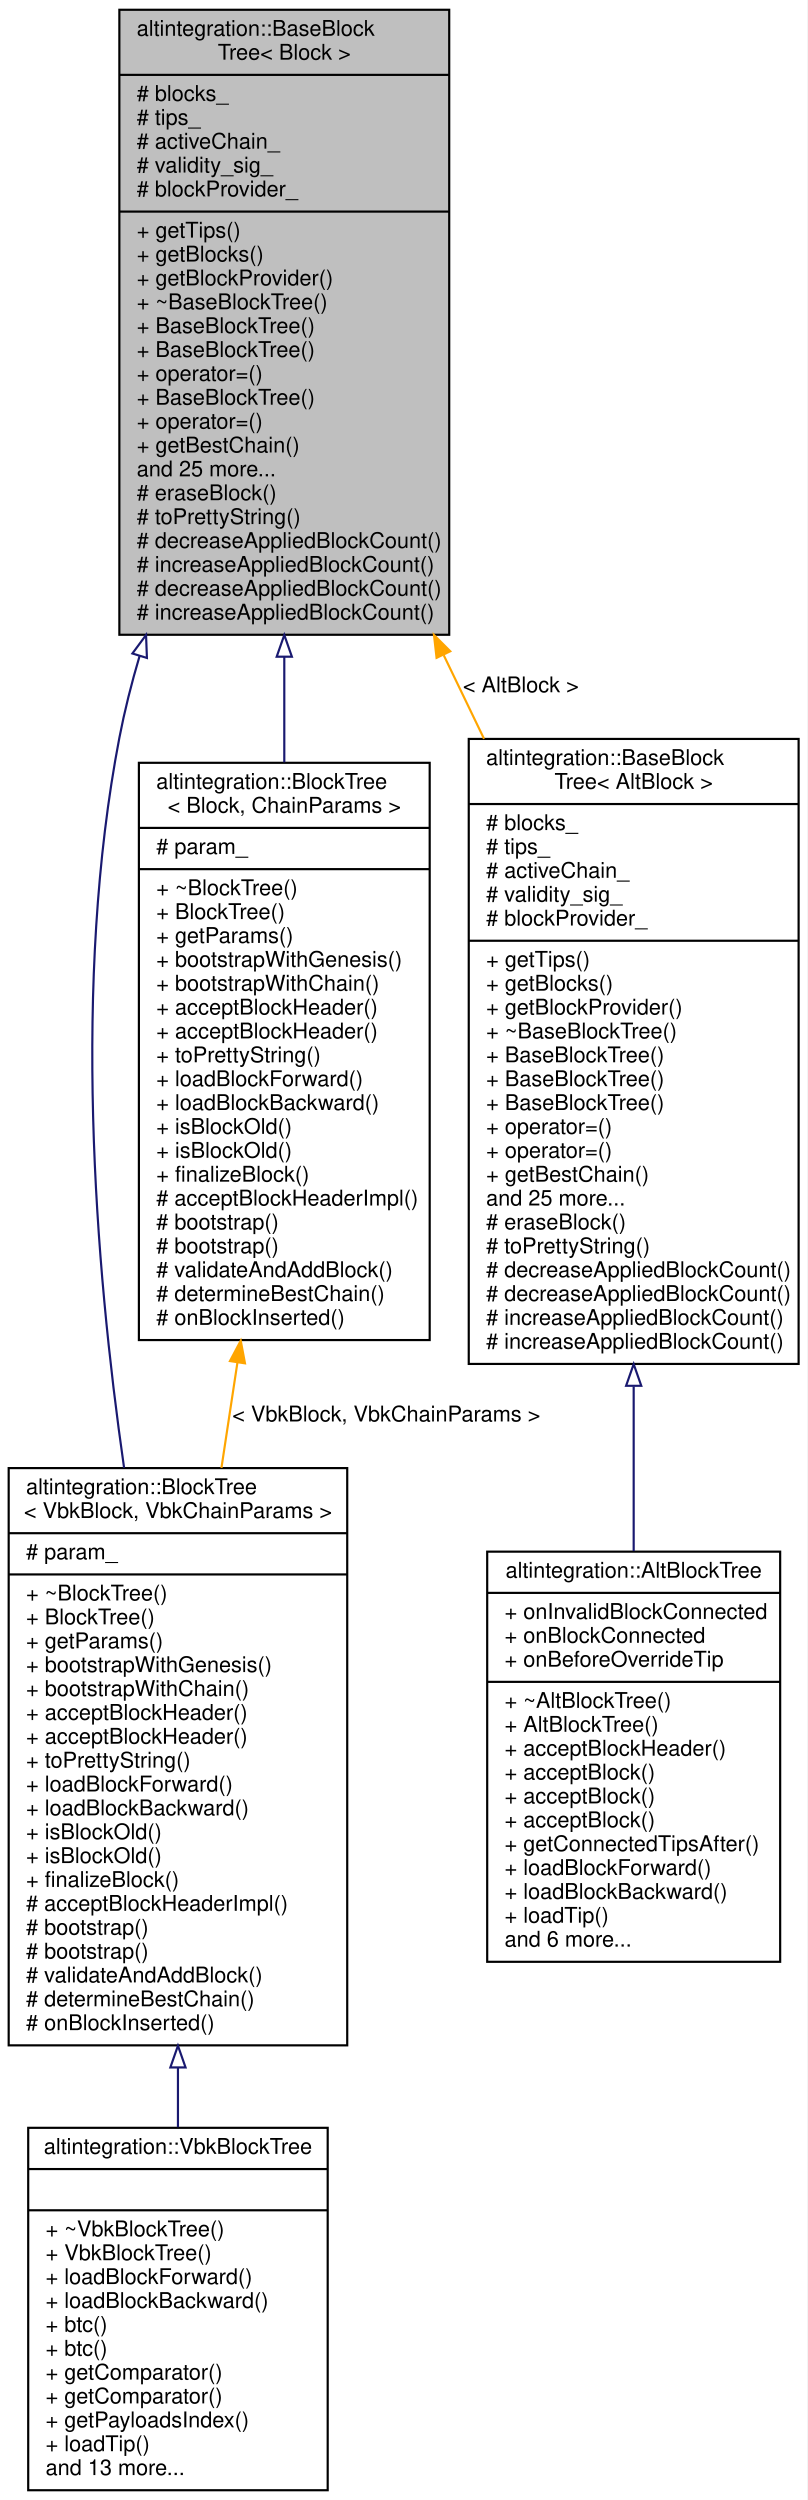
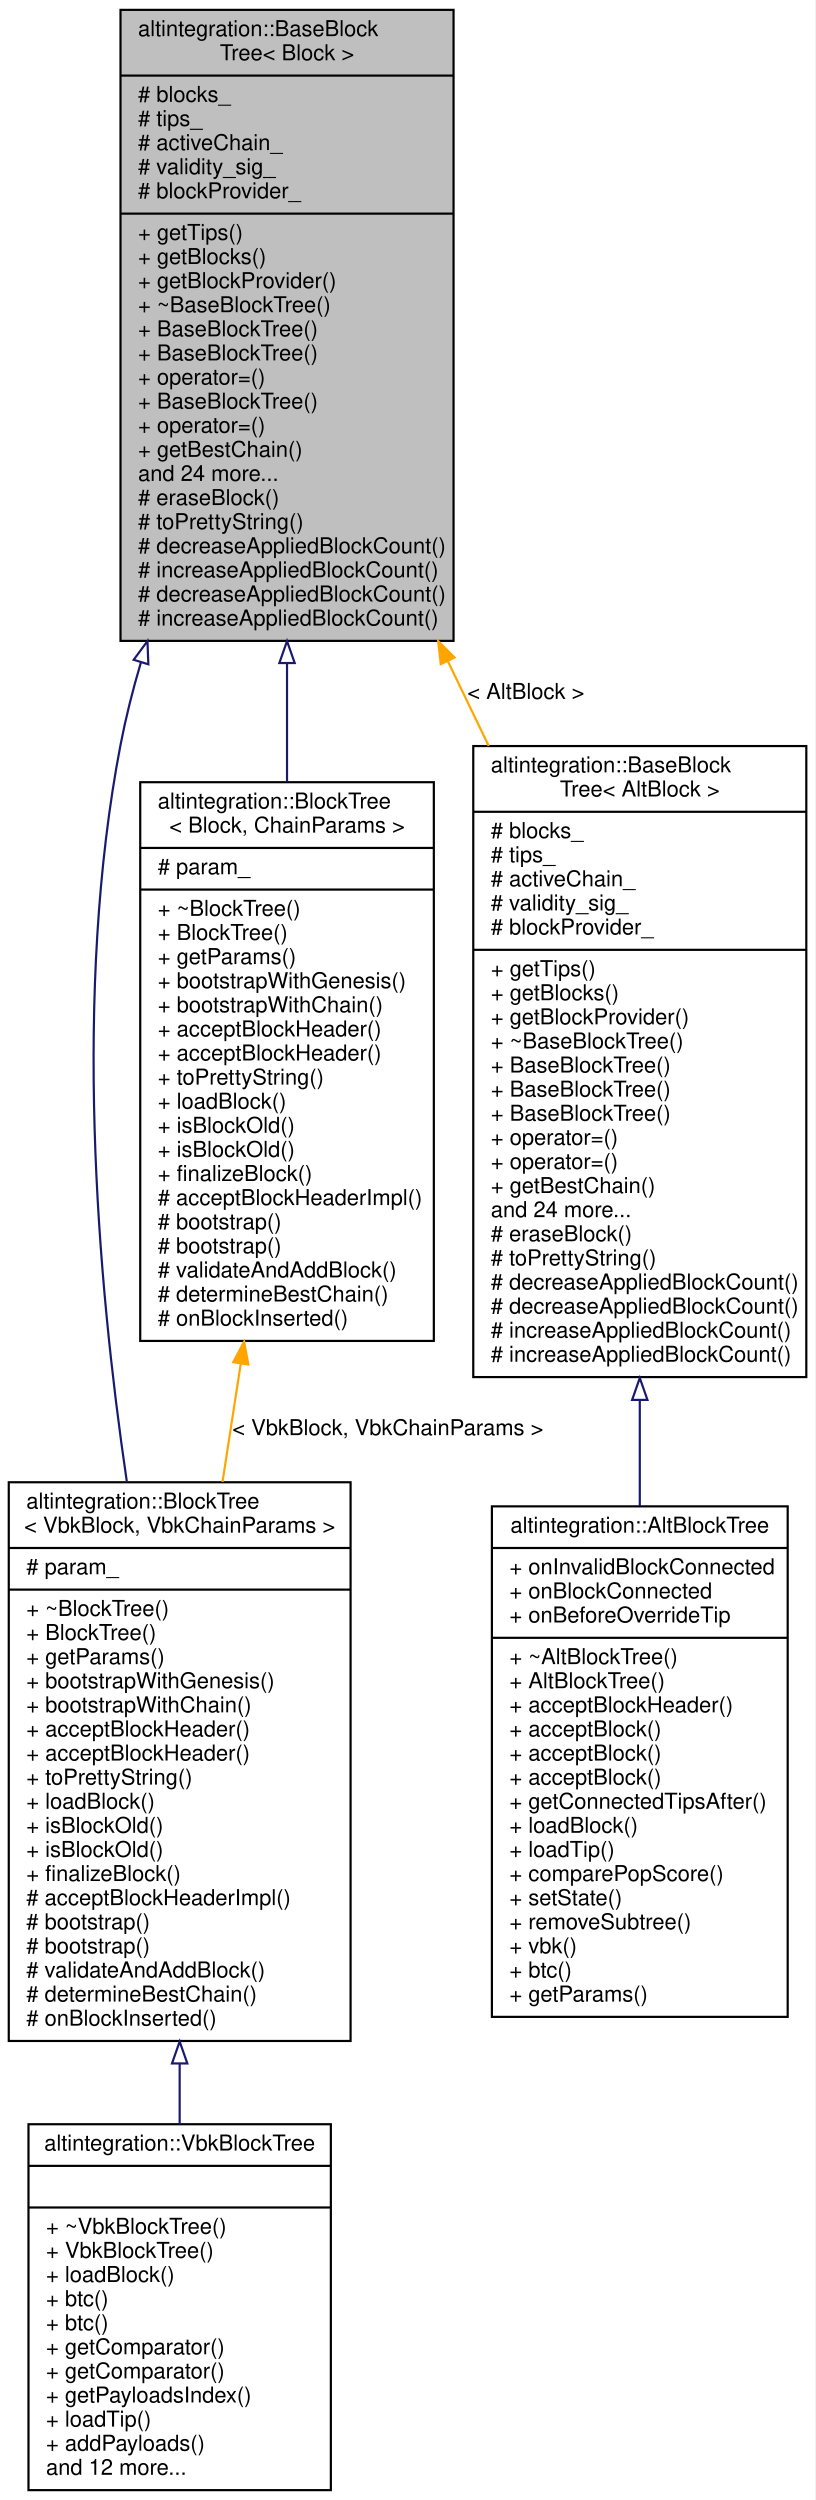
- <svg xmlns="http://www.w3.org/2000/svg" xmlns:xlink="http://www.w3.org/1999/xlink" width="372pt" height="1152pt" viewBox="0.00 0.00 372.00 1152.00">
-   <g id="graph0" class="graph" transform="scale(1 1) rotate(0) translate(4 1148)">
-     <polygon fill="white" stroke="transparent" points="-4,4 -4,-1148 368,-1148 368,4 -4,4" />
+ <svg xmlns="http://www.w3.org/2000/svg" xmlns:xlink="http://www.w3.org/1999/xlink" width="372pt" height="1141pt" viewBox="0.00 0.00 372.00 1141.00">
+   <g id="graph0" class="graph" transform="scale(1 1) rotate(0) translate(4 1137)">
+     <polygon fill="white" stroke="transparent" points="-4,4 -4,-1137 368,-1137 368,4 -4,4" />
    <g id="node1" class="node">
      <g id="a_node1">
        <a xlink:title="Base block tree that stores all blocks, maintains tree tips, maintains active chain.">
-           <polygon fill="#bfbfbf" stroke="black" points="51,-855.5 51,-1143.5 203,-1143.5 203,-855.5 51,-855.5" />
-           <text text-anchor="start" x="59" y="-1131.5" font-family="Helvetica,sans-Serif" font-size="10.00">altintegration::BaseBlock</text>
-           <text text-anchor="middle" x="127" y="-1120.5" font-family="Helvetica,sans-Serif" font-size="10.00">Tree&lt; Block &gt;</text>
-           <polyline fill="none" stroke="black" points="51,-1113.5 203,-1113.5 " />
-           <text text-anchor="start" x="59" y="-1101.5" font-family="Helvetica,sans-Serif" font-size="10.00"># blocks_</text>
-           <text text-anchor="start" x="59" y="-1090.5" font-family="Helvetica,sans-Serif" font-size="10.00"># tips_</text>
-           <text text-anchor="start" x="59" y="-1079.5" font-family="Helvetica,sans-Serif" font-size="10.00"># activeChain_</text>
-           <text text-anchor="start" x="59" y="-1068.5" font-family="Helvetica,sans-Serif" font-size="10.00"># validity_sig_</text>
-           <text text-anchor="start" x="59" y="-1057.5" font-family="Helvetica,sans-Serif" font-size="10.00"># blockProvider_</text>
-           <polyline fill="none" stroke="black" points="51,-1050.5 203,-1050.5 " />
-           <text text-anchor="start" x="59" y="-1038.5" font-family="Helvetica,sans-Serif" font-size="10.00">+ getTips()</text>
-           <text text-anchor="start" x="59" y="-1027.5" font-family="Helvetica,sans-Serif" font-size="10.00">+ getBlocks()</text>
-           <text text-anchor="start" x="59" y="-1016.5" font-family="Helvetica,sans-Serif" font-size="10.00">+ getBlockProvider()</text>
-           <text text-anchor="start" x="59" y="-1005.5" font-family="Helvetica,sans-Serif" font-size="10.00">+ ~BaseBlockTree()</text>
-           <text text-anchor="start" x="59" y="-994.5" font-family="Helvetica,sans-Serif" font-size="10.00">+ BaseBlockTree()</text>
+           <polygon fill="#bfbfbf" stroke="black" points="51,-844.5 51,-1132.5 203,-1132.5 203,-844.5 51,-844.5" />
+           <text text-anchor="start" x="59" y="-1120.5" font-family="Helvetica,sans-Serif" font-size="10.00">altintegration::BaseBlock</text>
+           <text text-anchor="middle" x="127" y="-1109.5" font-family="Helvetica,sans-Serif" font-size="10.00">Tree&lt; Block &gt;</text>
+           <polyline fill="none" stroke="black" points="51,-1102.5 203,-1102.5 " />
+           <text text-anchor="start" x="59" y="-1090.5" font-family="Helvetica,sans-Serif" font-size="10.00"># blocks_</text>
+           <text text-anchor="start" x="59" y="-1079.5" font-family="Helvetica,sans-Serif" font-size="10.00"># tips_</text>
+           <text text-anchor="start" x="59" y="-1068.5" font-family="Helvetica,sans-Serif" font-size="10.00"># activeChain_</text>
+           <text text-anchor="start" x="59" y="-1057.5" font-family="Helvetica,sans-Serif" font-size="10.00"># validity_sig_</text>
+           <text text-anchor="start" x="59" y="-1046.5" font-family="Helvetica,sans-Serif" font-size="10.00"># blockProvider_</text>
+           <polyline fill="none" stroke="black" points="51,-1039.5 203,-1039.5 " />
+           <text text-anchor="start" x="59" y="-1027.5" font-family="Helvetica,sans-Serif" font-size="10.00">+ getTips()</text>
+           <text text-anchor="start" x="59" y="-1016.5" font-family="Helvetica,sans-Serif" font-size="10.00">+ getBlocks()</text>
+           <text text-anchor="start" x="59" y="-1005.5" font-family="Helvetica,sans-Serif" font-size="10.00">+ getBlockProvider()</text>
+           <text text-anchor="start" x="59" y="-994.5" font-family="Helvetica,sans-Serif" font-size="10.00">+ ~BaseBlockTree()</text>
          <text text-anchor="start" x="59" y="-983.5" font-family="Helvetica,sans-Serif" font-size="10.00">+ BaseBlockTree()</text>
-           <text text-anchor="start" x="59" y="-972.5" font-family="Helvetica,sans-Serif" font-size="10.00">+ operator=()</text>
-           <text text-anchor="start" x="59" y="-961.5" font-family="Helvetica,sans-Serif" font-size="10.00">+ BaseBlockTree()</text>
-           <text text-anchor="start" x="59" y="-950.5" font-family="Helvetica,sans-Serif" font-size="10.00">+ operator=()</text>
-           <text text-anchor="start" x="59" y="-939.5" font-family="Helvetica,sans-Serif" font-size="10.00">+ getBestChain()</text>
-           <text text-anchor="start" x="59" y="-928.5" font-family="Helvetica,sans-Serif" font-size="10.00">and 25 more...</text>
-           <text text-anchor="start" x="59" y="-917.5" font-family="Helvetica,sans-Serif" font-size="10.00"># eraseBlock()</text>
-           <text text-anchor="start" x="59" y="-906.5" font-family="Helvetica,sans-Serif" font-size="10.00"># toPrettyString()</text>
-           <text text-anchor="start" x="59" y="-895.5" font-family="Helvetica,sans-Serif" font-size="10.00"># decreaseAppliedBlockCount()</text>
-           <text text-anchor="start" x="59" y="-884.5" font-family="Helvetica,sans-Serif" font-size="10.00"># increaseAppliedBlockCount()</text>
-           <text text-anchor="start" x="59" y="-873.5" font-family="Helvetica,sans-Serif" font-size="10.00"># decreaseAppliedBlockCount()</text>
-           <text text-anchor="start" x="59" y="-862.5" font-family="Helvetica,sans-Serif" font-size="10.00"># increaseAppliedBlockCount()</text>
+           <text text-anchor="start" x="59" y="-972.5" font-family="Helvetica,sans-Serif" font-size="10.00">+ BaseBlockTree()</text>
+           <text text-anchor="start" x="59" y="-961.5" font-family="Helvetica,sans-Serif" font-size="10.00">+ operator=()</text>
+           <text text-anchor="start" x="59" y="-950.5" font-family="Helvetica,sans-Serif" font-size="10.00">+ BaseBlockTree()</text>
+           <text text-anchor="start" x="59" y="-939.5" font-family="Helvetica,sans-Serif" font-size="10.00">+ operator=()</text>
+           <text text-anchor="start" x="59" y="-928.5" font-family="Helvetica,sans-Serif" font-size="10.00">+ getBestChain()</text>
+           <text text-anchor="start" x="59" y="-917.5" font-family="Helvetica,sans-Serif" font-size="10.00">and 24 more...</text>
+           <text text-anchor="start" x="59" y="-906.5" font-family="Helvetica,sans-Serif" font-size="10.00"># eraseBlock()</text>
+           <text text-anchor="start" x="59" y="-895.5" font-family="Helvetica,sans-Serif" font-size="10.00"># toPrettyString()</text>
+           <text text-anchor="start" x="59" y="-884.5" font-family="Helvetica,sans-Serif" font-size="10.00"># decreaseAppliedBlockCount()</text>
+           <text text-anchor="start" x="59" y="-873.5" font-family="Helvetica,sans-Serif" font-size="10.00"># increaseAppliedBlockCount()</text>
+           <text text-anchor="start" x="59" y="-862.5" font-family="Helvetica,sans-Serif" font-size="10.00"># decreaseAppliedBlockCount()</text>
+           <text text-anchor="start" x="59" y="-851.5" font-family="Helvetica,sans-Serif" font-size="10.00"># increaseAppliedBlockCount()</text>
        </a>
      </g>
    </g>
    <g id="node2" class="node">
      <g id="a_node2">
        <a xlink:href="structaltintegration_1_1BlockTree.html" target="_top" xlink:title=" ">
-           <polygon fill="white" stroke="black" points="0,-205.5 0,-471.5 156,-471.5 156,-205.5 0,-205.5" />
-           <text text-anchor="start" x="8" y="-459.5" font-family="Helvetica,sans-Serif" font-size="10.00">altintegration::BlockTree</text>
-           <text text-anchor="middle" x="78" y="-448.5" font-family="Helvetica,sans-Serif" font-size="10.00">&lt; VbkBlock, VbkChainParams &gt;</text>
-           <polyline fill="none" stroke="black" points="0,-441.5 156,-441.5 " />
-           <text text-anchor="start" x="8" y="-429.5" font-family="Helvetica,sans-Serif" font-size="10.00"># param_</text>
-           <polyline fill="none" stroke="black" points="0,-422.5 156,-422.5 " />
-           <text text-anchor="start" x="8" y="-410.5" font-family="Helvetica,sans-Serif" font-size="10.00">+ ~BlockTree()</text>
-           <text text-anchor="start" x="8" y="-399.5" font-family="Helvetica,sans-Serif" font-size="10.00">+ BlockTree()</text>
-           <text text-anchor="start" x="8" y="-388.5" font-family="Helvetica,sans-Serif" font-size="10.00">+ getParams()</text>
-           <text text-anchor="start" x="8" y="-377.5" font-family="Helvetica,sans-Serif" font-size="10.00">+ bootstrapWithGenesis()</text>
-           <text text-anchor="start" x="8" y="-366.5" font-family="Helvetica,sans-Serif" font-size="10.00">+ bootstrapWithChain()</text>
-           <text text-anchor="start" x="8" y="-355.5" font-family="Helvetica,sans-Serif" font-size="10.00">+ acceptBlockHeader()</text>
+           <polygon fill="white" stroke="black" points="0,-205.5 0,-460.5 156,-460.5 156,-205.5 0,-205.5" />
+           <text text-anchor="start" x="8" y="-448.5" font-family="Helvetica,sans-Serif" font-size="10.00">altintegration::BlockTree</text>
+           <text text-anchor="middle" x="78" y="-437.5" font-family="Helvetica,sans-Serif" font-size="10.00">&lt; VbkBlock, VbkChainParams &gt;</text>
+           <polyline fill="none" stroke="black" points="0,-430.5 156,-430.5 " />
+           <text text-anchor="start" x="8" y="-418.5" font-family="Helvetica,sans-Serif" font-size="10.00"># param_</text>
+           <polyline fill="none" stroke="black" points="0,-411.5 156,-411.5 " />
+           <text text-anchor="start" x="8" y="-399.5" font-family="Helvetica,sans-Serif" font-size="10.00">+ ~BlockTree()</text>
+           <text text-anchor="start" x="8" y="-388.5" font-family="Helvetica,sans-Serif" font-size="10.00">+ BlockTree()</text>
+           <text text-anchor="start" x="8" y="-377.5" font-family="Helvetica,sans-Serif" font-size="10.00">+ getParams()</text>
+           <text text-anchor="start" x="8" y="-366.5" font-family="Helvetica,sans-Serif" font-size="10.00">+ bootstrapWithGenesis()</text>
+           <text text-anchor="start" x="8" y="-355.5" font-family="Helvetica,sans-Serif" font-size="10.00">+ bootstrapWithChain()</text>
          <text text-anchor="start" x="8" y="-344.5" font-family="Helvetica,sans-Serif" font-size="10.00">+ acceptBlockHeader()</text>
-           <text text-anchor="start" x="8" y="-333.5" font-family="Helvetica,sans-Serif" font-size="10.00">+ toPrettyString()</text>
-           <text text-anchor="start" x="8" y="-322.5" font-family="Helvetica,sans-Serif" font-size="10.00">+ loadBlockForward()</text>
-           <text text-anchor="start" x="8" y="-311.5" font-family="Helvetica,sans-Serif" font-size="10.00">+ loadBlockBackward()</text>
+           <text text-anchor="start" x="8" y="-333.5" font-family="Helvetica,sans-Serif" font-size="10.00">+ acceptBlockHeader()</text>
+           <text text-anchor="start" x="8" y="-322.5" font-family="Helvetica,sans-Serif" font-size="10.00">+ toPrettyString()</text>
+           <text text-anchor="start" x="8" y="-311.5" font-family="Helvetica,sans-Serif" font-size="10.00">+ loadBlock()</text>
          <text text-anchor="start" x="8" y="-300.5" font-family="Helvetica,sans-Serif" font-size="10.00">+ isBlockOld()</text>
          <text text-anchor="start" x="8" y="-289.5" font-family="Helvetica,sans-Serif" font-size="10.00">+ isBlockOld()</text>
          <text text-anchor="start" x="8" y="-278.5" font-family="Helvetica,sans-Serif" font-size="10.00">+ finalizeBlock()</text>
          <text text-anchor="start" x="8" y="-267.5" font-family="Helvetica,sans-Serif" font-size="10.00"># acceptBlockHeaderImpl()</text>
          <text text-anchor="start" x="8" y="-256.5" font-family="Helvetica,sans-Serif" font-size="10.00"># bootstrap()</text>
          <text text-anchor="start" x="8" y="-245.5" font-family="Helvetica,sans-Serif" font-size="10.00"># bootstrap()</text>
          <text text-anchor="start" x="8" y="-234.5" font-family="Helvetica,sans-Serif" font-size="10.00"># validateAndAddBlock()</text>
          <text text-anchor="start" x="8" y="-223.5" font-family="Helvetica,sans-Serif" font-size="10.00"># determineBestChain()</text>
          <text text-anchor="start" x="8" y="-212.5" font-family="Helvetica,sans-Serif" font-size="10.00"># onBlockInserted()</text>
        </a>
      </g>
    </g>
    <g id="edge1" class="edge">
-       <path fill="none" stroke="midnightblue" d="M60.34,-845.77C56.6,-833.16 53.4,-820.47 51,-808 29.46,-695.89 39.59,-566.14 53.17,-471.66" />
-       <polygon fill="none" stroke="midnightblue" points="57.01,-846.87 63.3,-855.4 63.7,-844.81 57.01,-846.87" />
+       <path fill="none" stroke="midnightblue" d="M60.34,-834.77C56.6,-822.16 53.4,-809.47 51,-797 29.43,-684.72 40.1,-554.54 53.87,-460.87" />
+       <polygon fill="none" stroke="midnightblue" points="57.01,-835.87 63.3,-844.4 63.7,-833.81 57.01,-835.87" />
    </g>
    <g id="node4" class="node">
      <g id="a_node4">
        <a xlink:href="structaltintegration_1_1BlockTree.html" target="_top" xlink:title="BlockTree is a tree of blocks with single &quot;bootstrap&quot; block as root.">
-           <polygon fill="white" stroke="black" points="60,-530.5 60,-796.5 194,-796.5 194,-530.5 60,-530.5" />
-           <text text-anchor="start" x="68" y="-784.5" font-family="Helvetica,sans-Serif" font-size="10.00">altintegration::BlockTree</text>
-           <text text-anchor="middle" x="127" y="-773.5" font-family="Helvetica,sans-Serif" font-size="10.00">&lt; Block, ChainParams &gt;</text>
-           <polyline fill="none" stroke="black" points="60,-766.5 194,-766.5 " />
-           <text text-anchor="start" x="68" y="-754.5" font-family="Helvetica,sans-Serif" font-size="10.00"># param_</text>
-           <polyline fill="none" stroke="black" points="60,-747.5 194,-747.5 " />
-           <text text-anchor="start" x="68" y="-735.5" font-family="Helvetica,sans-Serif" font-size="10.00">+ ~BlockTree()</text>
-           <text text-anchor="start" x="68" y="-724.5" font-family="Helvetica,sans-Serif" font-size="10.00">+ BlockTree()</text>
-           <text text-anchor="start" x="68" y="-713.5" font-family="Helvetica,sans-Serif" font-size="10.00">+ getParams()</text>
-           <text text-anchor="start" x="68" y="-702.5" font-family="Helvetica,sans-Serif" font-size="10.00">+ bootstrapWithGenesis()</text>
-           <text text-anchor="start" x="68" y="-691.5" font-family="Helvetica,sans-Serif" font-size="10.00">+ bootstrapWithChain()</text>
-           <text text-anchor="start" x="68" y="-680.5" font-family="Helvetica,sans-Serif" font-size="10.00">+ acceptBlockHeader()</text>
-           <text text-anchor="start" x="68" y="-669.5" font-family="Helvetica,sans-Serif" font-size="10.00">+ acceptBlockHeader()</text>
-           <text text-anchor="start" x="68" y="-658.5" font-family="Helvetica,sans-Serif" font-size="10.00">+ toPrettyString()</text>
-           <text text-anchor="start" x="68" y="-647.5" font-family="Helvetica,sans-Serif" font-size="10.00">+ loadBlockForward()</text>
-           <text text-anchor="start" x="68" y="-636.5" font-family="Helvetica,sans-Serif" font-size="10.00">+ loadBlockBackward()</text>
-           <text text-anchor="start" x="68" y="-625.5" font-family="Helvetica,sans-Serif" font-size="10.00">+ isBlockOld()</text>
-           <text text-anchor="start" x="68" y="-614.5" font-family="Helvetica,sans-Serif" font-size="10.00">+ isBlockOld()</text>
-           <text text-anchor="start" x="68" y="-603.5" font-family="Helvetica,sans-Serif" font-size="10.00">+ finalizeBlock()</text>
-           <text text-anchor="start" x="68" y="-592.5" font-family="Helvetica,sans-Serif" font-size="10.00"># acceptBlockHeaderImpl()</text>
-           <text text-anchor="start" x="68" y="-581.5" font-family="Helvetica,sans-Serif" font-size="10.00"># bootstrap()</text>
-           <text text-anchor="start" x="68" y="-570.5" font-family="Helvetica,sans-Serif" font-size="10.00"># bootstrap()</text>
-           <text text-anchor="start" x="68" y="-559.5" font-family="Helvetica,sans-Serif" font-size="10.00"># validateAndAddBlock()</text>
-           <text text-anchor="start" x="68" y="-548.5" font-family="Helvetica,sans-Serif" font-size="10.00"># determineBestChain()</text>
-           <text text-anchor="start" x="68" y="-537.5" font-family="Helvetica,sans-Serif" font-size="10.00"># onBlockInserted()</text>
+           <polygon fill="white" stroke="black" points="60,-525 60,-780 194,-780 194,-525 60,-525" />
+           <text text-anchor="start" x="68" y="-768" font-family="Helvetica,sans-Serif" font-size="10.00">altintegration::BlockTree</text>
+           <text text-anchor="middle" x="127" y="-757" font-family="Helvetica,sans-Serif" font-size="10.00">&lt; Block, ChainParams &gt;</text>
+           <polyline fill="none" stroke="black" points="60,-750 194,-750 " />
+           <text text-anchor="start" x="68" y="-738" font-family="Helvetica,sans-Serif" font-size="10.00"># param_</text>
+           <polyline fill="none" stroke="black" points="60,-731 194,-731 " />
+           <text text-anchor="start" x="68" y="-719" font-family="Helvetica,sans-Serif" font-size="10.00">+ ~BlockTree()</text>
+           <text text-anchor="start" x="68" y="-708" font-family="Helvetica,sans-Serif" font-size="10.00">+ BlockTree()</text>
+           <text text-anchor="start" x="68" y="-697" font-family="Helvetica,sans-Serif" font-size="10.00">+ getParams()</text>
+           <text text-anchor="start" x="68" y="-686" font-family="Helvetica,sans-Serif" font-size="10.00">+ bootstrapWithGenesis()</text>
+           <text text-anchor="start" x="68" y="-675" font-family="Helvetica,sans-Serif" font-size="10.00">+ bootstrapWithChain()</text>
+           <text text-anchor="start" x="68" y="-664" font-family="Helvetica,sans-Serif" font-size="10.00">+ acceptBlockHeader()</text>
+           <text text-anchor="start" x="68" y="-653" font-family="Helvetica,sans-Serif" font-size="10.00">+ acceptBlockHeader()</text>
+           <text text-anchor="start" x="68" y="-642" font-family="Helvetica,sans-Serif" font-size="10.00">+ toPrettyString()</text>
+           <text text-anchor="start" x="68" y="-631" font-family="Helvetica,sans-Serif" font-size="10.00">+ loadBlock()</text>
+           <text text-anchor="start" x="68" y="-620" font-family="Helvetica,sans-Serif" font-size="10.00">+ isBlockOld()</text>
+           <text text-anchor="start" x="68" y="-609" font-family="Helvetica,sans-Serif" font-size="10.00">+ isBlockOld()</text>
+           <text text-anchor="start" x="68" y="-598" font-family="Helvetica,sans-Serif" font-size="10.00">+ finalizeBlock()</text>
+           <text text-anchor="start" x="68" y="-587" font-family="Helvetica,sans-Serif" font-size="10.00"># acceptBlockHeaderImpl()</text>
+           <text text-anchor="start" x="68" y="-576" font-family="Helvetica,sans-Serif" font-size="10.00"># bootstrap()</text>
+           <text text-anchor="start" x="68" y="-565" font-family="Helvetica,sans-Serif" font-size="10.00"># bootstrap()</text>
+           <text text-anchor="start" x="68" y="-554" font-family="Helvetica,sans-Serif" font-size="10.00"># validateAndAddBlock()</text>
+           <text text-anchor="start" x="68" y="-543" font-family="Helvetica,sans-Serif" font-size="10.00"># determineBestChain()</text>
+           <text text-anchor="start" x="68" y="-532" font-family="Helvetica,sans-Serif" font-size="10.00"># onBlockInserted()</text>
        </a>
      </g>
    </g>
    <g id="edge3" class="edge">
-       <path fill="none" stroke="midnightblue" d="M127,-845.32C127,-829.1 127,-812.69 127,-796.73" />
-       <polygon fill="none" stroke="midnightblue" points="123.5,-845.4 127,-855.4 130.5,-845.4 123.5,-845.4" />
+       <path fill="none" stroke="midnightblue" d="M127,-834.37C127,-816.25 127,-797.92 127,-780.23" />
+       <polygon fill="none" stroke="midnightblue" points="123.5,-834.4 127,-844.4 130.5,-834.4 123.5,-834.4" />
    </g>
    <g id="node5" class="node">
      <g id="a_node5">
        <a xlink:href="structaltintegration_1_1BaseBlockTree.html" target="_top" xlink:title=" ">
-           <polygon fill="white" stroke="black" points="212,-519.5 212,-807.5 364,-807.5 364,-519.5 212,-519.5" />
-           <text text-anchor="start" x="220" y="-795.5" font-family="Helvetica,sans-Serif" font-size="10.00">altintegration::BaseBlock</text>
-           <text text-anchor="middle" x="288" y="-784.5" font-family="Helvetica,sans-Serif" font-size="10.00">Tree&lt; AltBlock &gt;</text>
-           <polyline fill="none" stroke="black" points="212,-777.5 364,-777.5 " />
-           <text text-anchor="start" x="220" y="-765.5" font-family="Helvetica,sans-Serif" font-size="10.00"># blocks_</text>
-           <text text-anchor="start" x="220" y="-754.5" font-family="Helvetica,sans-Serif" font-size="10.00"># tips_</text>
-           <text text-anchor="start" x="220" y="-743.5" font-family="Helvetica,sans-Serif" font-size="10.00"># activeChain_</text>
-           <text text-anchor="start" x="220" y="-732.5" font-family="Helvetica,sans-Serif" font-size="10.00"># validity_sig_</text>
-           <text text-anchor="start" x="220" y="-721.5" font-family="Helvetica,sans-Serif" font-size="10.00"># blockProvider_</text>
-           <polyline fill="none" stroke="black" points="212,-714.5 364,-714.5 " />
-           <text text-anchor="start" x="220" y="-702.5" font-family="Helvetica,sans-Serif" font-size="10.00">+ getTips()</text>
-           <text text-anchor="start" x="220" y="-691.5" font-family="Helvetica,sans-Serif" font-size="10.00">+ getBlocks()</text>
-           <text text-anchor="start" x="220" y="-680.5" font-family="Helvetica,sans-Serif" font-size="10.00">+ getBlockProvider()</text>
-           <text text-anchor="start" x="220" y="-669.5" font-family="Helvetica,sans-Serif" font-size="10.00">+ ~BaseBlockTree()</text>
-           <text text-anchor="start" x="220" y="-658.5" font-family="Helvetica,sans-Serif" font-size="10.00">+ BaseBlockTree()</text>
+           <polygon fill="white" stroke="black" points="212,-508.5 212,-796.5 364,-796.5 364,-508.5 212,-508.5" />
+           <text text-anchor="start" x="220" y="-784.5" font-family="Helvetica,sans-Serif" font-size="10.00">altintegration::BaseBlock</text>
+           <text text-anchor="middle" x="288" y="-773.5" font-family="Helvetica,sans-Serif" font-size="10.00">Tree&lt; AltBlock &gt;</text>
+           <polyline fill="none" stroke="black" points="212,-766.5 364,-766.5 " />
+           <text text-anchor="start" x="220" y="-754.5" font-family="Helvetica,sans-Serif" font-size="10.00"># blocks_</text>
+           <text text-anchor="start" x="220" y="-743.5" font-family="Helvetica,sans-Serif" font-size="10.00"># tips_</text>
+           <text text-anchor="start" x="220" y="-732.5" font-family="Helvetica,sans-Serif" font-size="10.00"># activeChain_</text>
+           <text text-anchor="start" x="220" y="-721.5" font-family="Helvetica,sans-Serif" font-size="10.00"># validity_sig_</text>
+           <text text-anchor="start" x="220" y="-710.5" font-family="Helvetica,sans-Serif" font-size="10.00"># blockProvider_</text>
+           <polyline fill="none" stroke="black" points="212,-703.5 364,-703.5 " />
+           <text text-anchor="start" x="220" y="-691.5" font-family="Helvetica,sans-Serif" font-size="10.00">+ getTips()</text>
+           <text text-anchor="start" x="220" y="-680.5" font-family="Helvetica,sans-Serif" font-size="10.00">+ getBlocks()</text>
+           <text text-anchor="start" x="220" y="-669.5" font-family="Helvetica,sans-Serif" font-size="10.00">+ getBlockProvider()</text>
+           <text text-anchor="start" x="220" y="-658.5" font-family="Helvetica,sans-Serif" font-size="10.00">+ ~BaseBlockTree()</text>
          <text text-anchor="start" x="220" y="-647.5" font-family="Helvetica,sans-Serif" font-size="10.00">+ BaseBlockTree()</text>
          <text text-anchor="start" x="220" y="-636.5" font-family="Helvetica,sans-Serif" font-size="10.00">+ BaseBlockTree()</text>
-           <text text-anchor="start" x="220" y="-625.5" font-family="Helvetica,sans-Serif" font-size="10.00">+ operator=()</text>
+           <text text-anchor="start" x="220" y="-625.5" font-family="Helvetica,sans-Serif" font-size="10.00">+ BaseBlockTree()</text>
          <text text-anchor="start" x="220" y="-614.5" font-family="Helvetica,sans-Serif" font-size="10.00">+ operator=()</text>
-           <text text-anchor="start" x="220" y="-603.5" font-family="Helvetica,sans-Serif" font-size="10.00">+ getBestChain()</text>
-           <text text-anchor="start" x="220" y="-592.5" font-family="Helvetica,sans-Serif" font-size="10.00">and 25 more...</text>
-           <text text-anchor="start" x="220" y="-581.5" font-family="Helvetica,sans-Serif" font-size="10.00"># eraseBlock()</text>
-           <text text-anchor="start" x="220" y="-570.5" font-family="Helvetica,sans-Serif" font-size="10.00"># toPrettyString()</text>
-           <text text-anchor="start" x="220" y="-559.5" font-family="Helvetica,sans-Serif" font-size="10.00"># decreaseAppliedBlockCount()</text>
+           <text text-anchor="start" x="220" y="-603.5" font-family="Helvetica,sans-Serif" font-size="10.00">+ operator=()</text>
+           <text text-anchor="start" x="220" y="-592.5" font-family="Helvetica,sans-Serif" font-size="10.00">+ getBestChain()</text>
+           <text text-anchor="start" x="220" y="-581.5" font-family="Helvetica,sans-Serif" font-size="10.00">and 24 more...</text>
+           <text text-anchor="start" x="220" y="-570.5" font-family="Helvetica,sans-Serif" font-size="10.00"># eraseBlock()</text>
+           <text text-anchor="start" x="220" y="-559.5" font-family="Helvetica,sans-Serif" font-size="10.00"># toPrettyString()</text>
          <text text-anchor="start" x="220" y="-548.5" font-family="Helvetica,sans-Serif" font-size="10.00"># decreaseAppliedBlockCount()</text>
-           <text text-anchor="start" x="220" y="-537.5" font-family="Helvetica,sans-Serif" font-size="10.00"># increaseAppliedBlockCount()</text>
+           <text text-anchor="start" x="220" y="-537.5" font-family="Helvetica,sans-Serif" font-size="10.00"># decreaseAppliedBlockCount()</text>
          <text text-anchor="start" x="220" y="-526.5" font-family="Helvetica,sans-Serif" font-size="10.00"># increaseAppliedBlockCount()</text>
+           <text text-anchor="start" x="220" y="-515.5" font-family="Helvetica,sans-Serif" font-size="10.00"># increaseAppliedBlockCount()</text>
        </a>
      </g>
    </g>
    <g id="edge5" class="edge">
-       <path fill="none" stroke="orange" d="M200.47,-846.09C206.65,-833.26 212.89,-820.32 219.04,-807.57" />
-       <polygon fill="orange" stroke="orange" points="197.17,-844.87 195.98,-855.4 203.47,-847.91 197.17,-844.87" />
-       <text text-anchor="middle" x="236" y="-829" font-family="Helvetica,sans-Serif" font-size="10.00"> &lt; AltBlock &gt;</text>
+       <path fill="none" stroke="orange" d="M200.47,-835.09C206.65,-822.26 212.89,-809.32 219.04,-796.57" />
+       <polygon fill="orange" stroke="orange" points="197.17,-833.87 195.98,-844.4 203.47,-836.91 197.17,-833.87" />
+       <text text-anchor="middle" x="236" y="-818" font-family="Helvetica,sans-Serif" font-size="10.00"> &lt; AltBlock &gt;</text>
    </g>
    <g id="node3" class="node">
      <g id="a_node3">
        <a xlink:href="structaltintegration_1_1VbkBlockTree.html" target="_top" xlink:title="Veriblock block tree.">
          <polygon fill="white" stroke="black" points="9,-0.5 9,-167.5 147,-167.5 147,-0.5 9,-0.5" />
          <text text-anchor="middle" x="78" y="-155.5" font-family="Helvetica,sans-Serif" font-size="10.00">altintegration::VbkBlockTree</text>
          <polyline fill="none" stroke="black" points="9,-148.5 147,-148.5 " />
          <text text-anchor="middle" x="78" y="-136.5" font-family="Helvetica,sans-Serif" font-size="10.00"> </text>
          <polyline fill="none" stroke="black" points="9,-129.5 147,-129.5 " />
          <text text-anchor="start" x="17" y="-117.5" font-family="Helvetica,sans-Serif" font-size="10.00">+ ~VbkBlockTree()</text>
          <text text-anchor="start" x="17" y="-106.5" font-family="Helvetica,sans-Serif" font-size="10.00">+ VbkBlockTree()</text>
-           <text text-anchor="start" x="17" y="-95.5" font-family="Helvetica,sans-Serif" font-size="10.00">+ loadBlockForward()</text>
-           <text text-anchor="start" x="17" y="-84.5" font-family="Helvetica,sans-Serif" font-size="10.00">+ loadBlockBackward()</text>
+           <text text-anchor="start" x="17" y="-95.5" font-family="Helvetica,sans-Serif" font-size="10.00">+ loadBlock()</text>
+           <text text-anchor="start" x="17" y="-84.5" font-family="Helvetica,sans-Serif" font-size="10.00">+ btc()</text>
          <text text-anchor="start" x="17" y="-73.5" font-family="Helvetica,sans-Serif" font-size="10.00">+ btc()</text>
-           <text text-anchor="start" x="17" y="-62.5" font-family="Helvetica,sans-Serif" font-size="10.00">+ btc()</text>
+           <text text-anchor="start" x="17" y="-62.5" font-family="Helvetica,sans-Serif" font-size="10.00">+ getComparator()</text>
          <text text-anchor="start" x="17" y="-51.5" font-family="Helvetica,sans-Serif" font-size="10.00">+ getComparator()</text>
-           <text text-anchor="start" x="17" y="-40.5" font-family="Helvetica,sans-Serif" font-size="10.00">+ getComparator()</text>
-           <text text-anchor="start" x="17" y="-29.5" font-family="Helvetica,sans-Serif" font-size="10.00">+ getPayloadsIndex()</text>
-           <text text-anchor="start" x="17" y="-18.5" font-family="Helvetica,sans-Serif" font-size="10.00">+ loadTip()</text>
-           <text text-anchor="start" x="17" y="-7.5" font-family="Helvetica,sans-Serif" font-size="10.00">and 13 more...</text>
+           <text text-anchor="start" x="17" y="-40.5" font-family="Helvetica,sans-Serif" font-size="10.00">+ getPayloadsIndex()</text>
+           <text text-anchor="start" x="17" y="-29.5" font-family="Helvetica,sans-Serif" font-size="10.00">+ loadTip()</text>
+           <text text-anchor="start" x="17" y="-18.5" font-family="Helvetica,sans-Serif" font-size="10.00">+ addPayloads()</text>
+           <text text-anchor="start" x="17" y="-7.5" font-family="Helvetica,sans-Serif" font-size="10.00">and 12 more...</text>
        </a>
      </g>
    </g>
    <g id="edge2" class="edge">
-       <path fill="none" stroke="midnightblue" d="M78,-195.19C78,-185.87 78,-176.67 78,-167.8" />
-       <polygon fill="none" stroke="midnightblue" points="74.5,-195.33 78,-205.33 81.5,-195.33 74.5,-195.33" />
+       <path fill="none" stroke="midnightblue" d="M78,-195.07C78,-185.72 78,-176.48 78,-167.56" />
+       <polygon fill="none" stroke="midnightblue" points="74.5,-195.24 78,-205.24 81.5,-195.24 74.5,-195.24" />
    </g>
    <g id="edge4" class="edge">
-       <path fill="none" stroke="orange" d="M105.41,-520.17C102.96,-504.02 100.47,-487.61 98.04,-471.6" />
-       <polygon fill="orange" stroke="orange" points="101.97,-520.83 106.93,-530.19 108.89,-519.78 101.97,-520.83" />
-       <text text-anchor="middle" x="174" y="-493" font-family="Helvetica,sans-Serif" font-size="10.00"> &lt; VbkBlock, VbkChainParams &gt;</text>
+       <path fill="none" stroke="orange" d="M105.89,-514.72C103.12,-496.76 100.29,-478.43 97.55,-460.65" />
+       <polygon fill="orange" stroke="orange" points="102.44,-515.3 107.42,-524.65 109.36,-514.23 102.44,-515.3" />
+       <text text-anchor="middle" x="173" y="-482" font-family="Helvetica,sans-Serif" font-size="10.00"> &lt; VbkBlock, VbkChainParams &gt;</text>
    </g>
    <g id="node6" class="node">
      <g id="a_node6">
        <a xlink:href="structaltintegration_1_1AltBlockTree.html" target="_top" xlink:title="Represents simplified view on Altchain's block tree, maintains VBK tree and BTC tree.">
-           <polygon fill="white" stroke="black" points="220.5,-244 220.5,-433 355.5,-433 355.5,-244 220.5,-244" />
-           <text text-anchor="middle" x="288" y="-421" font-family="Helvetica,sans-Serif" font-size="10.00">altintegration::AltBlockTree</text>
-           <polyline fill="none" stroke="black" points="220.5,-414 355.5,-414 " />
-           <text text-anchor="start" x="228.5" y="-402" font-family="Helvetica,sans-Serif" font-size="10.00">+ onInvalidBlockConnected</text>
-           <text text-anchor="start" x="228.5" y="-391" font-family="Helvetica,sans-Serif" font-size="10.00">+ onBlockConnected</text>
-           <text text-anchor="start" x="228.5" y="-380" font-family="Helvetica,sans-Serif" font-size="10.00">+ onBeforeOverrideTip</text>
-           <polyline fill="none" stroke="black" points="220.5,-373 355.5,-373 " />
-           <text text-anchor="start" x="228.5" y="-361" font-family="Helvetica,sans-Serif" font-size="10.00">+ ~AltBlockTree()</text>
-           <text text-anchor="start" x="228.5" y="-350" font-family="Helvetica,sans-Serif" font-size="10.00">+ AltBlockTree()</text>
-           <text text-anchor="start" x="228.5" y="-339" font-family="Helvetica,sans-Serif" font-size="10.00">+ acceptBlockHeader()</text>
-           <text text-anchor="start" x="228.5" y="-328" font-family="Helvetica,sans-Serif" font-size="10.00">+ acceptBlock()</text>
-           <text text-anchor="start" x="228.5" y="-317" font-family="Helvetica,sans-Serif" font-size="10.00">+ acceptBlock()</text>
-           <text text-anchor="start" x="228.5" y="-306" font-family="Helvetica,sans-Serif" font-size="10.00">+ acceptBlock()</text>
-           <text text-anchor="start" x="228.5" y="-295" font-family="Helvetica,sans-Serif" font-size="10.00">+ getConnectedTipsAfter()</text>
-           <text text-anchor="start" x="228.5" y="-284" font-family="Helvetica,sans-Serif" font-size="10.00">+ loadBlockForward()</text>
-           <text text-anchor="start" x="228.5" y="-273" font-family="Helvetica,sans-Serif" font-size="10.00">+ loadBlockBackward()</text>
-           <text text-anchor="start" x="228.5" y="-262" font-family="Helvetica,sans-Serif" font-size="10.00">+ loadTip()</text>
-           <text text-anchor="start" x="228.5" y="-251" font-family="Helvetica,sans-Serif" font-size="10.00">and 6 more...</text>
+           <polygon fill="white" stroke="black" points="220.5,-216.5 220.5,-449.5 355.5,-449.5 355.5,-216.5 220.5,-216.5" />
+           <text text-anchor="middle" x="288" y="-437.5" font-family="Helvetica,sans-Serif" font-size="10.00">altintegration::AltBlockTree</text>
+           <polyline fill="none" stroke="black" points="220.5,-430.5 355.5,-430.5 " />
+           <text text-anchor="start" x="228.5" y="-418.5" font-family="Helvetica,sans-Serif" font-size="10.00">+ onInvalidBlockConnected</text>
+           <text text-anchor="start" x="228.5" y="-407.5" font-family="Helvetica,sans-Serif" font-size="10.00">+ onBlockConnected</text>
+           <text text-anchor="start" x="228.5" y="-396.5" font-family="Helvetica,sans-Serif" font-size="10.00">+ onBeforeOverrideTip</text>
+           <polyline fill="none" stroke="black" points="220.5,-389.5 355.5,-389.5 " />
+           <text text-anchor="start" x="228.5" y="-377.5" font-family="Helvetica,sans-Serif" font-size="10.00">+ ~AltBlockTree()</text>
+           <text text-anchor="start" x="228.5" y="-366.5" font-family="Helvetica,sans-Serif" font-size="10.00">+ AltBlockTree()</text>
+           <text text-anchor="start" x="228.5" y="-355.5" font-family="Helvetica,sans-Serif" font-size="10.00">+ acceptBlockHeader()</text>
+           <text text-anchor="start" x="228.5" y="-344.5" font-family="Helvetica,sans-Serif" font-size="10.00">+ acceptBlock()</text>
+           <text text-anchor="start" x="228.5" y="-333.5" font-family="Helvetica,sans-Serif" font-size="10.00">+ acceptBlock()</text>
+           <text text-anchor="start" x="228.5" y="-322.5" font-family="Helvetica,sans-Serif" font-size="10.00">+ acceptBlock()</text>
+           <text text-anchor="start" x="228.5" y="-311.5" font-family="Helvetica,sans-Serif" font-size="10.00">+ getConnectedTipsAfter()</text>
+           <text text-anchor="start" x="228.5" y="-300.5" font-family="Helvetica,sans-Serif" font-size="10.00">+ loadBlock()</text>
+           <text text-anchor="start" x="228.5" y="-289.5" font-family="Helvetica,sans-Serif" font-size="10.00">+ loadTip()</text>
+           <text text-anchor="start" x="228.5" y="-278.5" font-family="Helvetica,sans-Serif" font-size="10.00">+ comparePopScore()</text>
+           <text text-anchor="start" x="228.5" y="-267.5" font-family="Helvetica,sans-Serif" font-size="10.00">+ setState()</text>
+           <text text-anchor="start" x="228.5" y="-256.5" font-family="Helvetica,sans-Serif" font-size="10.00">+ removeSubtree()</text>
+           <text text-anchor="start" x="228.5" y="-245.5" font-family="Helvetica,sans-Serif" font-size="10.00">+ vbk()</text>
+           <text text-anchor="start" x="228.5" y="-234.5" font-family="Helvetica,sans-Serif" font-size="10.00">+ btc()</text>
+           <text text-anchor="start" x="228.5" y="-223.5" font-family="Helvetica,sans-Serif" font-size="10.00">+ getParams()</text>
        </a>
      </g>
    </g>
    <g id="edge6" class="edge">
-       <path fill="none" stroke="midnightblue" d="M288,-509.13C288,-483.23 288,-457.06 288,-433.28" />
-       <polygon fill="none" stroke="midnightblue" points="284.5,-509.42 288,-519.42 291.5,-509.42 284.5,-509.42" />
+       <path fill="none" stroke="midnightblue" d="M288,-497.97C288,-481.72 288,-465.39 288,-449.67" />
+       <polygon fill="none" stroke="midnightblue" points="284.5,-498.08 288,-508.08 291.5,-498.08 284.5,-498.08" />
    </g>
  </g>
</svg>
